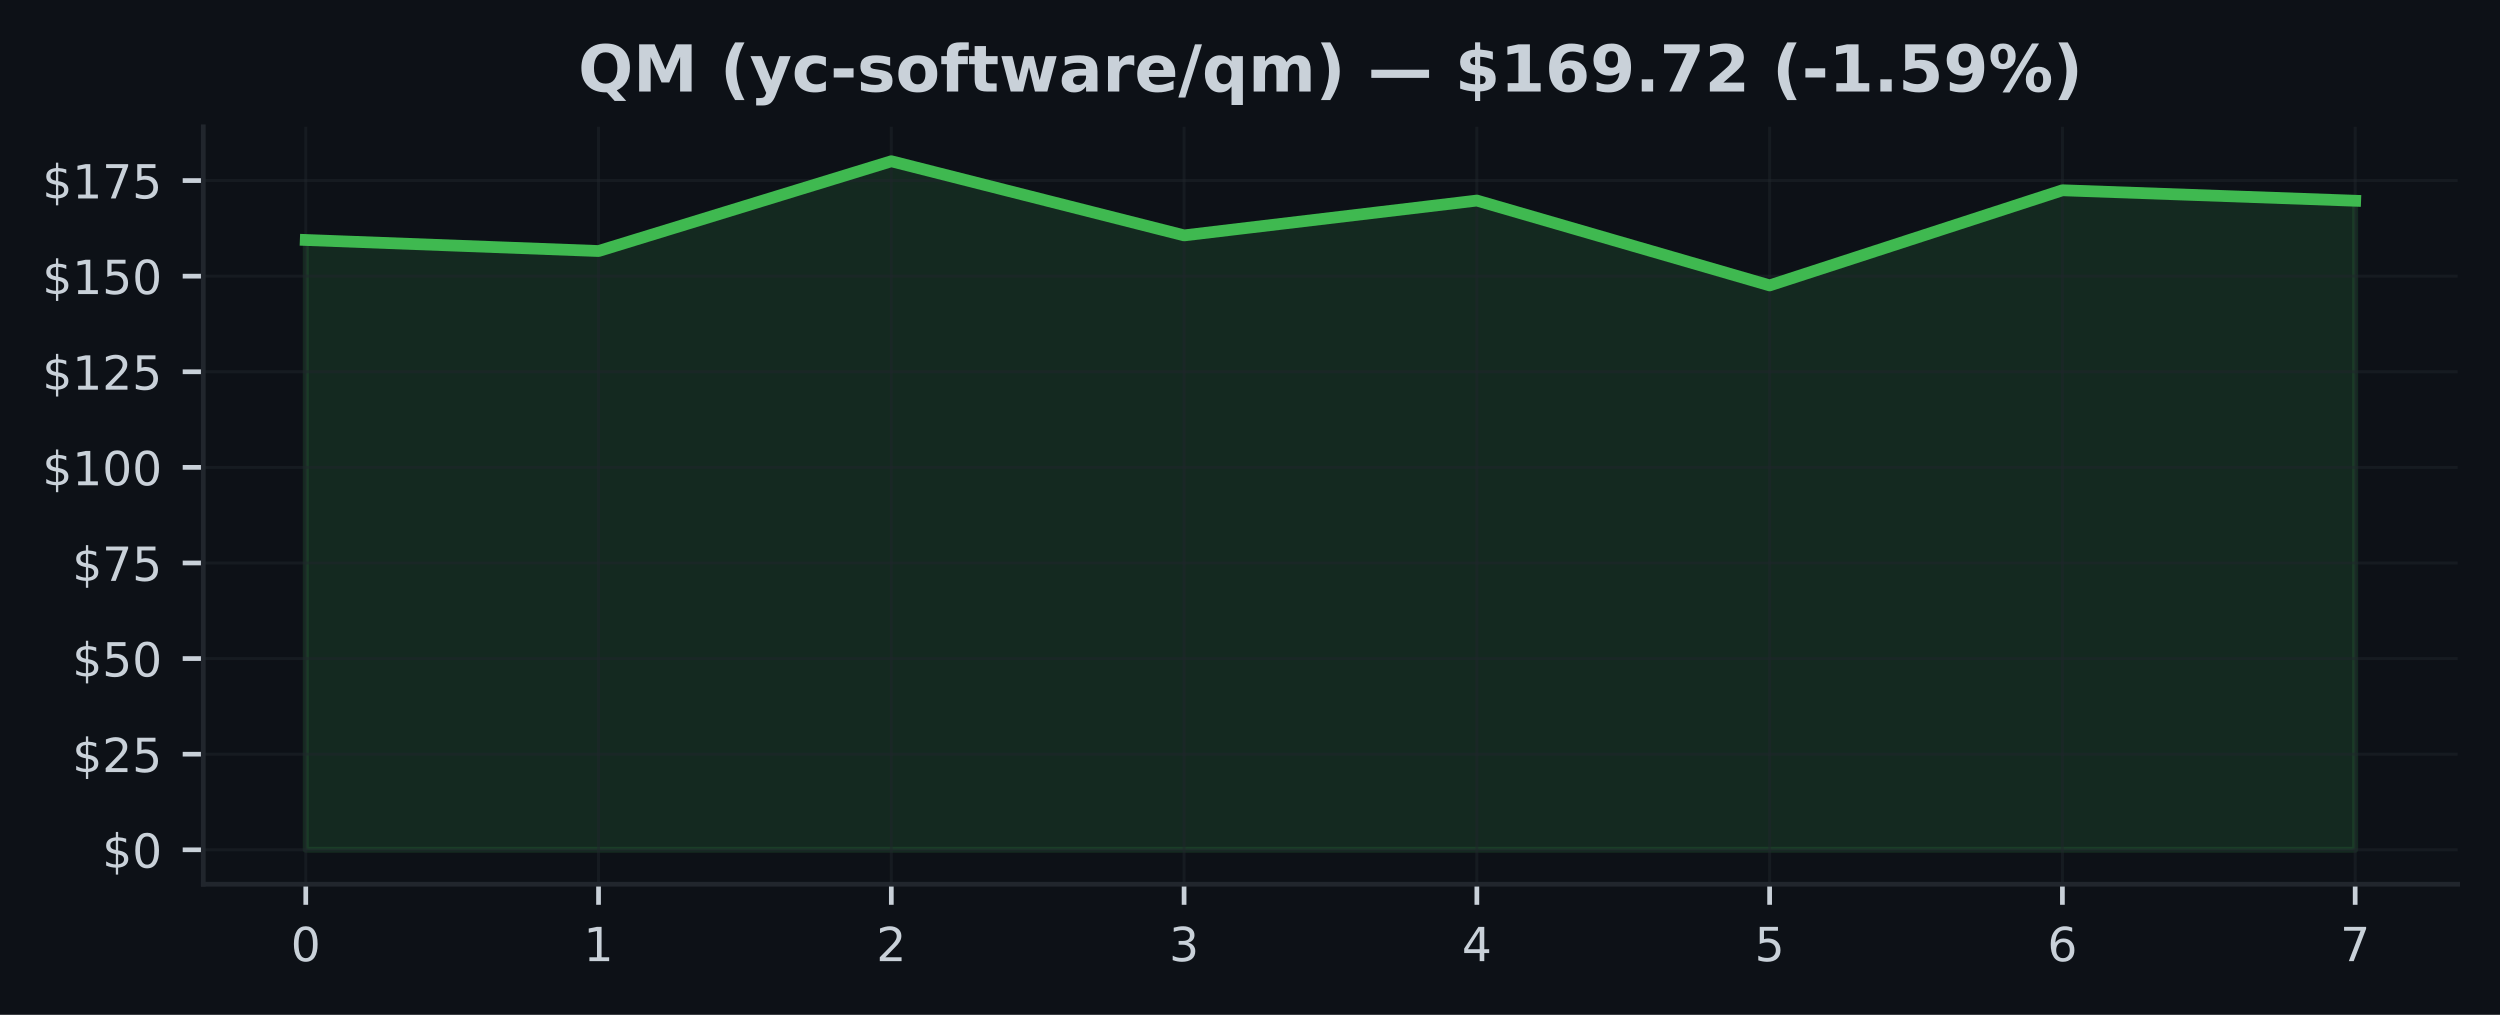
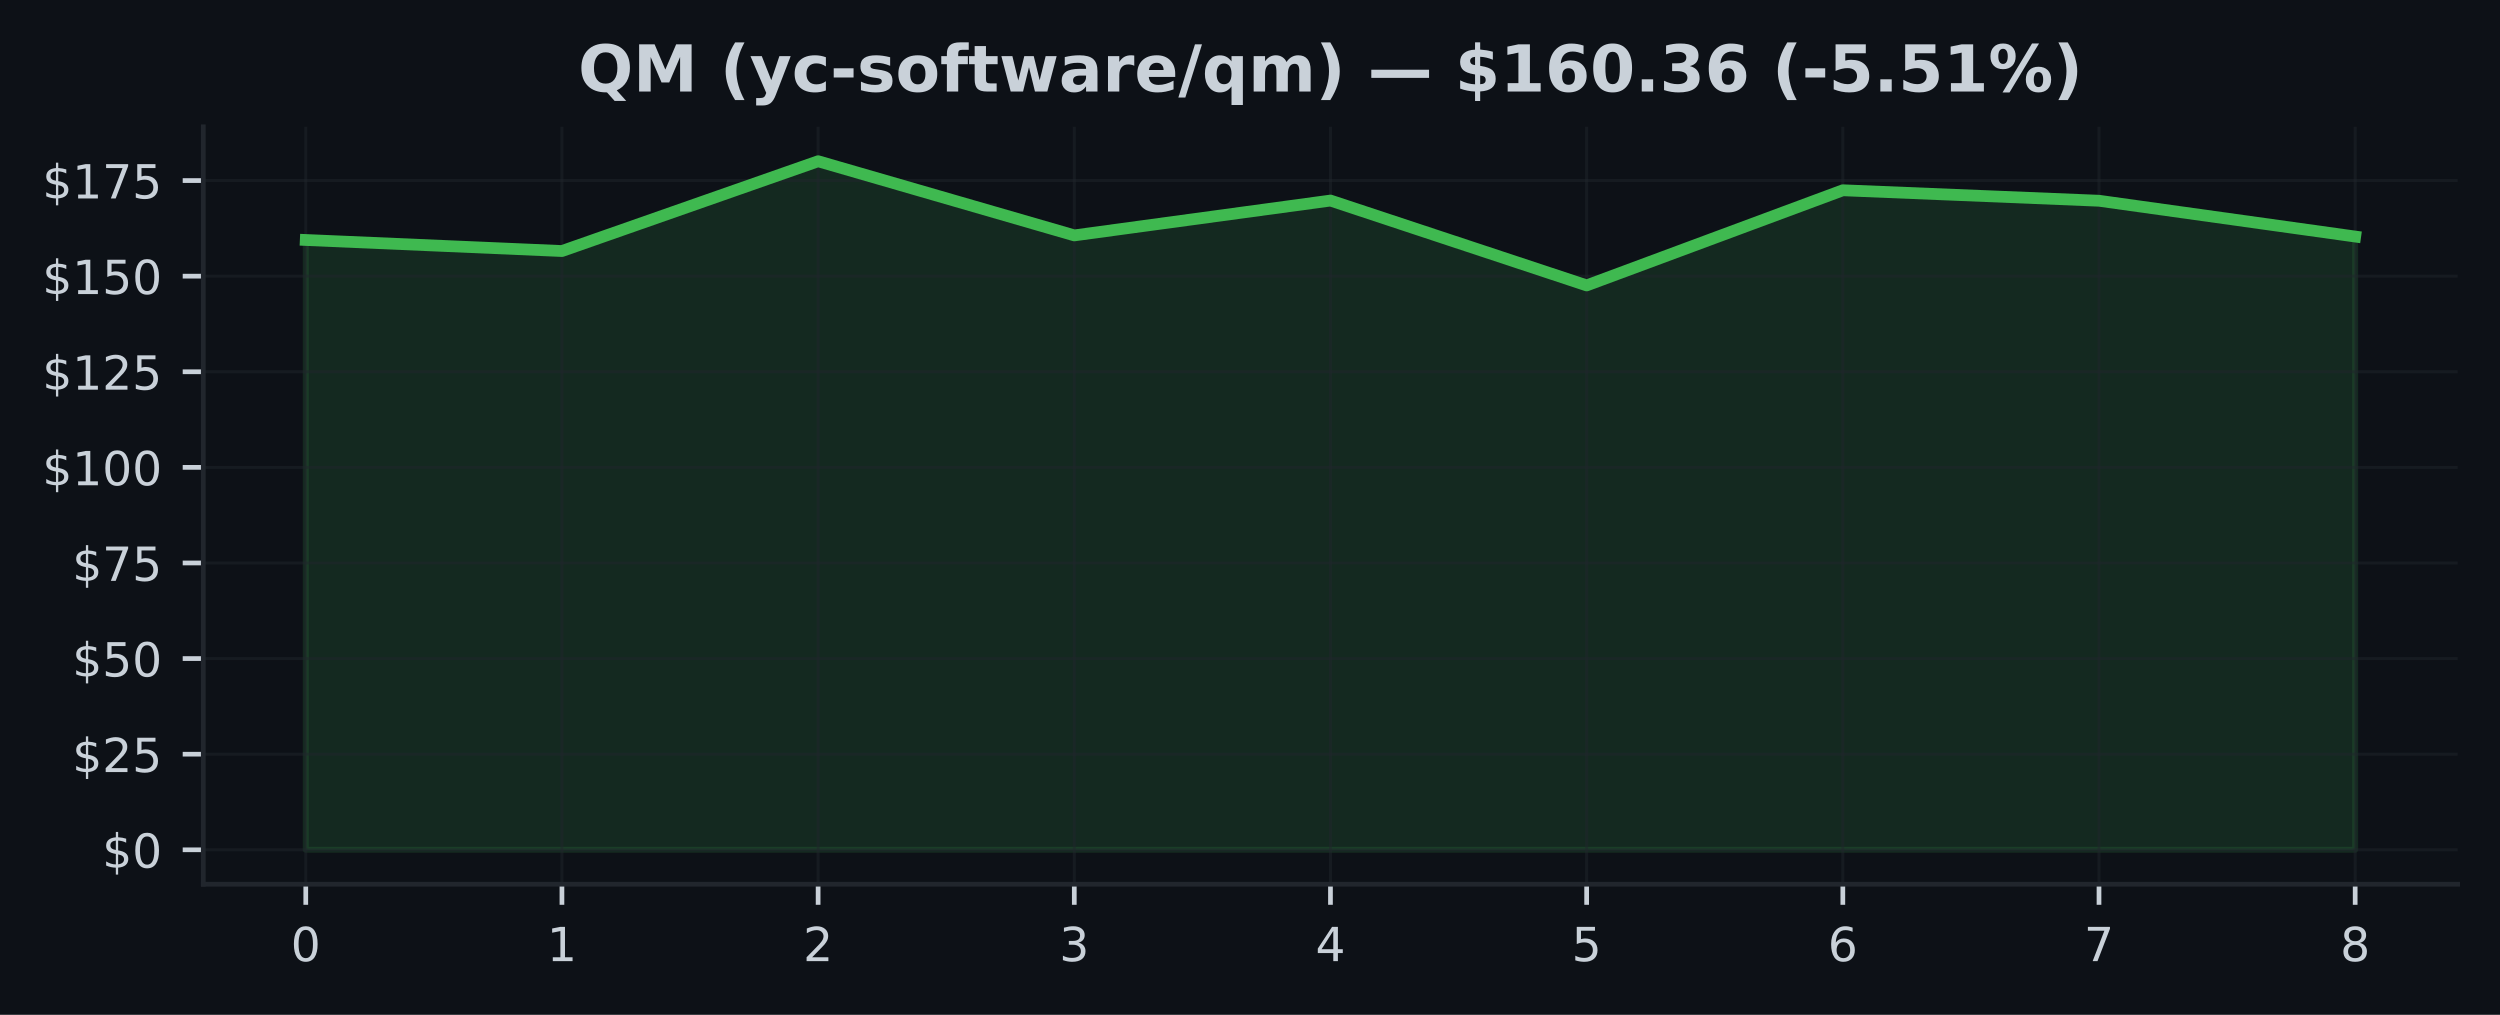
<svg xmlns="http://www.w3.org/2000/svg" xmlns:xlink="http://www.w3.org/1999/xlink" width="425pt" height="172.518pt" viewBox="0 0 425 172.518" version="1.1">
  <defs>
    <style type="text/css">*{stroke-linejoin: round; stroke-linecap: butt}</style>
  </defs>
  <g id="figure_1">
    <g id="patch_1">
      <path d="M 0 172.518  L 425 172.518  L 425 0  L 0 0  z " style="fill: #0d1117" />
    </g>
    <g id="axes_1">
      <g id="patch_2">
        <path d="M 34.56 150.318  L 417.8 150.318  L 417.8 21.558  L 34.56 21.558  z " style="fill: #0d1117" />
      </g>
      <g id="FillBetweenPolyCollection_1">
        <defs>
-           <path id="mdc527fa624" d="M 51.98 -28.053  L 51.98 -131.721  L 101.751 -129.842  L 151.523 -145.107  L 201.294 -132.501  L 251.066 -138.424  L 300.837 -123.998  L 350.609 -140.173  L 400.38 -138.392  L 400.38 -28.053  L 400.38 -28.053  L 350.609 -28.053  L 300.837 -28.053  L 251.066 -28.053  L 201.294 -28.053  L 151.523 -28.053  L 101.751 -28.053  L 51.98 -28.053  z " style="stroke: #3fb950; stroke-opacity: 0.15" />
+           <path id="m4b31c2f24c" d="M 51.98 -28.053  L 51.98 -131.721  L 95.53 -129.842  L 139.08 -145.107  L 182.63 -132.501  L 226.18 -138.424  L 269.73 -123.998  L 313.28 -140.173  L 356.83 -138.392  L 400.38 -132.306  L 400.38 -28.053  L 400.38 -28.053  L 356.83 -28.053  L 313.28 -28.053  L 269.73 -28.053  L 226.18 -28.053  L 182.63 -28.053  L 139.08 -28.053  L 95.53 -28.053  L 51.98 -28.053  z " style="stroke: #3fb950; stroke-opacity: 0.15" />
        </defs>
-         <g clip-path="url(#pd149bec8fb)">
-           <use xlink:href="#mdc527fa624" x="0" y="172.518" style="fill: #3fb950; fill-opacity: 0.15; stroke: #3fb950; stroke-opacity: 0.15" />
+         <g clip-path="url(#pcb7b1fa35e)">
+           <use xlink:href="#m4b31c2f24c" x="0" y="172.518" style="fill: #3fb950; fill-opacity: 0.15; stroke: #3fb950; stroke-opacity: 0.15" />
        </g>
      </g>
      <g id="matplotlib.axis_1">
        <g id="xtick_1">
          <g id="line2d_1">
-             <path d="M 51.98 150.318  L 51.98 21.558  " clip-path="url(#pd149bec8fb)" style="fill: none; stroke: #21262d; stroke-opacity: 0.5; stroke-width: 0.5; stroke-linecap: square" />
+             <path d="M 51.98 150.318  L 51.98 21.558  " clip-path="url(#pcb7b1fa35e)" style="fill: none; stroke: #21262d; stroke-opacity: 0.5; stroke-width: 0.5; stroke-linecap: square" />
          </g>
          <g id="line2d_2">
            <defs>
-               <path id="m5126fd834c" d="M 0 0  L 0 3.5  " style="stroke: #c9d1d9; stroke-width: 0.8" />
+               <path id="m5fb59cce6f" d="M 0 0  L 0 3.5  " style="stroke: #c9d1d9; stroke-width: 0.8" />
            </defs>
            <g>
-               <use xlink:href="#m5126fd834c" x="51.98" y="150.318" style="fill: #c9d1d9; stroke: #c9d1d9; stroke-width: 0.8" />
+               <use xlink:href="#m5fb59cce6f" x="51.98" y="150.318" style="fill: #c9d1d9; stroke: #c9d1d9; stroke-width: 0.8" />
            </g>
          </g>
          <g id="text_1">
            <g style="fill: #c9d1d9" transform="translate(49.435 163.3964) scale(0.08 -0.08)">
              <defs>
                <path id="DejaVuSans-13" d="M 2034 4250  Q 1547 4250 1301 3770  Q 1056 3291 1056 2328  Q 1056 1369 1301 889  Q 1547 409 2034 409  Q 2525 409 2770 889  Q 3016 1369 3016 2328  Q 3016 3291 2770 3770  Q 2525 4250 2034 4250  z M 2034 4750  Q 2819 4750 3233 4129  Q 3647 3509 3647 2328  Q 3647 1150 3233 529  Q 2819 -91 2034 -91  Q 1250 -91 836 529  Q 422 1150 422 2328  Q 422 3509 836 4129  Q 1250 4750 2034 4750  z " transform="scale(0.015625)" />
              </defs>
              <use xlink:href="#DejaVuSans-13" />
            </g>
          </g>
        </g>
        <g id="xtick_2">
          <g id="line2d_3">
-             <path d="M 101.751 150.318  L 101.751 21.558  " clip-path="url(#pd149bec8fb)" style="fill: none; stroke: #21262d; stroke-opacity: 0.5; stroke-width: 0.5; stroke-linecap: square" />
+             <path d="M 95.53 150.318  L 95.53 21.558  " clip-path="url(#pcb7b1fa35e)" style="fill: none; stroke: #21262d; stroke-opacity: 0.5; stroke-width: 0.5; stroke-linecap: square" />
          </g>
          <g id="line2d_4">
            <g>
-               <use xlink:href="#m5126fd834c" x="101.751" y="150.318" style="fill: #c9d1d9; stroke: #c9d1d9; stroke-width: 0.8" />
+               <use xlink:href="#m5fb59cce6f" x="95.53" y="150.318" style="fill: #c9d1d9; stroke: #c9d1d9; stroke-width: 0.8" />
            </g>
          </g>
          <g id="text_2">
-             <g style="fill: #c9d1d9" transform="translate(99.20643 163.3964) scale(0.08 -0.08)">
+             <g style="fill: #c9d1d9" transform="translate(92.985 163.3964) scale(0.08 -0.08)">
              <defs>
                <path id="DejaVuSans-14" d="M 794 531  L 1825 531  L 1825 4091  L 703 3866  L 703 4441  L 1819 4666  L 2450 4666  L 2450 531  L 3481 531  L 3481 0  L 794 0  L 794 531  z " transform="scale(0.015625)" />
              </defs>
              <use xlink:href="#DejaVuSans-14" />
            </g>
          </g>
        </g>
        <g id="xtick_3">
          <g id="line2d_5">
-             <path d="M 151.523 150.318  L 151.523 21.558  " clip-path="url(#pd149bec8fb)" style="fill: none; stroke: #21262d; stroke-opacity: 0.5; stroke-width: 0.5; stroke-linecap: square" />
+             <path d="M 139.08 150.318  L 139.08 21.558  " clip-path="url(#pcb7b1fa35e)" style="fill: none; stroke: #21262d; stroke-opacity: 0.5; stroke-width: 0.5; stroke-linecap: square" />
          </g>
          <g id="line2d_6">
            <g>
-               <use xlink:href="#m5126fd834c" x="151.523" y="150.318" style="fill: #c9d1d9; stroke: #c9d1d9; stroke-width: 0.8" />
+               <use xlink:href="#m5fb59cce6f" x="139.08" y="150.318" style="fill: #c9d1d9; stroke: #c9d1d9; stroke-width: 0.8" />
            </g>
          </g>
          <g id="text_3">
-             <g style="fill: #c9d1d9" transform="translate(148.9779 163.3964) scale(0.08 -0.08)">
+             <g style="fill: #c9d1d9" transform="translate(136.535 163.3964) scale(0.08 -0.08)">
              <defs>
                <path id="DejaVuSans-15" d="M 1228 531  L 3431 531  L 3431 0  L 469 0  L 469 531  Q 828 903 1448 1529  Q 2069 2156 2228 2338  Q 2531 2678 2651 2914  Q 2772 3150 2772 3378  Q 2772 3750 2511 3984  Q 2250 4219 1831 4219  Q 1534 4219 1204 4116  Q 875 4013 500 3803  L 500 4441  Q 881 4594 1212 4672  Q 1544 4750 1819 4750  Q 2544 4750 2975 4387  Q 3406 4025 3406 3419  Q 3406 3131 3298 2873  Q 3191 2616 2906 2266  Q 2828 2175 2409 1742  Q 1991 1309 1228 531  z " transform="scale(0.015625)" />
              </defs>
              <use xlink:href="#DejaVuSans-15" />
            </g>
          </g>
        </g>
        <g id="xtick_4">
          <g id="line2d_7">
-             <path d="M 201.294 150.318  L 201.294 21.558  " clip-path="url(#pd149bec8fb)" style="fill: none; stroke: #21262d; stroke-opacity: 0.5; stroke-width: 0.5; stroke-linecap: square" />
+             <path d="M 182.63 150.318  L 182.63 21.558  " clip-path="url(#pcb7b1fa35e)" style="fill: none; stroke: #21262d; stroke-opacity: 0.5; stroke-width: 0.5; stroke-linecap: square" />
          </g>
          <g id="line2d_8">
            <g>
-               <use xlink:href="#m5126fd834c" x="201.294" y="150.318" style="fill: #c9d1d9; stroke: #c9d1d9; stroke-width: 0.8" />
+               <use xlink:href="#m5fb59cce6f" x="182.63" y="150.318" style="fill: #c9d1d9; stroke: #c9d1d9; stroke-width: 0.8" />
            </g>
          </g>
          <g id="text_4">
-             <g style="fill: #c9d1d9" transform="translate(198.7493 163.3964) scale(0.08 -0.08)">
+             <g style="fill: #c9d1d9" transform="translate(180.085 163.3964) scale(0.08 -0.08)">
              <defs>
                <path id="DejaVuSans-16" d="M 2597 2516  Q 3050 2419 3304 2112  Q 3559 1806 3559 1356  Q 3559 666 3084 287  Q 2609 -91 1734 -91  Q 1441 -91 1130 -33  Q 819 25 488 141  L 488 750  Q 750 597 1062 519  Q 1375 441 1716 441  Q 2309 441 2620 675  Q 2931 909 2931 1356  Q 2931 1769 2642 2001  Q 2353 2234 1838 2234  L 1294 2234  L 1294 2753  L 1863 2753  Q 2328 2753 2575 2939  Q 2822 3125 2822 3475  Q 2822 3834 2567 4026  Q 2313 4219 1838 4219  Q 1578 4219 1281 4162  Q 984 4106 628 3988  L 628 4550  Q 988 4650 1302 4700  Q 1616 4750 1894 4750  Q 2613 4750 3031 4423  Q 3450 4097 3450 3541  Q 3450 3153 3228 2886  Q 3006 2619 2597 2516  z " transform="scale(0.015625)" />
              </defs>
              <use xlink:href="#DejaVuSans-16" />
            </g>
          </g>
        </g>
        <g id="xtick_5">
          <g id="line2d_9">
-             <path d="M 251.066 150.318  L 251.066 21.558  " clip-path="url(#pd149bec8fb)" style="fill: none; stroke: #21262d; stroke-opacity: 0.5; stroke-width: 0.5; stroke-linecap: square" />
+             <path d="M 226.18 150.318  L 226.18 21.558  " clip-path="url(#pcb7b1fa35e)" style="fill: none; stroke: #21262d; stroke-opacity: 0.5; stroke-width: 0.5; stroke-linecap: square" />
          </g>
          <g id="line2d_10">
            <g>
-               <use xlink:href="#m5126fd834c" x="251.066" y="150.318" style="fill: #c9d1d9; stroke: #c9d1d9; stroke-width: 0.8" />
+               <use xlink:href="#m5fb59cce6f" x="226.18" y="150.318" style="fill: #c9d1d9; stroke: #c9d1d9; stroke-width: 0.8" />
            </g>
          </g>
          <g id="text_5">
-             <g style="fill: #c9d1d9" transform="translate(248.5207 163.3964) scale(0.08 -0.08)">
+             <g style="fill: #c9d1d9" transform="translate(223.635 163.3964) scale(0.08 -0.08)">
              <defs>
                <path id="DejaVuSans-17" d="M 2419 4116  L 825 1625  L 2419 1625  L 2419 4116  z M 2253 4666  L 3047 4666  L 3047 1625  L 3713 1625  L 3713 1100  L 3047 1100  L 3047 0  L 2419 0  L 2419 1100  L 313 1100  L 313 1709  L 2253 4666  z " transform="scale(0.015625)" />
              </defs>
              <use xlink:href="#DejaVuSans-17" />
            </g>
          </g>
        </g>
        <g id="xtick_6">
          <g id="line2d_11">
-             <path d="M 300.837 150.318  L 300.837 21.558  " clip-path="url(#pd149bec8fb)" style="fill: none; stroke: #21262d; stroke-opacity: 0.5; stroke-width: 0.5; stroke-linecap: square" />
+             <path d="M 269.73 150.318  L 269.73 21.558  " clip-path="url(#pcb7b1fa35e)" style="fill: none; stroke: #21262d; stroke-opacity: 0.5; stroke-width: 0.5; stroke-linecap: square" />
          </g>
          <g id="line2d_12">
            <g>
-               <use xlink:href="#m5126fd834c" x="300.837" y="150.318" style="fill: #c9d1d9; stroke: #c9d1d9; stroke-width: 0.8" />
+               <use xlink:href="#m5fb59cce6f" x="269.73" y="150.318" style="fill: #c9d1d9; stroke: #c9d1d9; stroke-width: 0.8" />
            </g>
          </g>
          <g id="text_6">
-             <g style="fill: #c9d1d9" transform="translate(298.2921 163.3964) scale(0.08 -0.08)">
+             <g style="fill: #c9d1d9" transform="translate(267.185 163.3964) scale(0.08 -0.08)">
              <defs>
                <path id="DejaVuSans-18" d="M 691 4666  L 3169 4666  L 3169 4134  L 1269 4134  L 1269 2991  Q 1406 3038 1543 3061  Q 1681 3084 1819 3084  Q 2600 3084 3056 2656  Q 3513 2228 3513 1497  Q 3513 744 3044 326  Q 2575 -91 1722 -91  Q 1428 -91 1123 -41  Q 819 9 494 109  L 494 744  Q 775 591 1075 516  Q 1375 441 1709 441  Q 2250 441 2565 725  Q 2881 1009 2881 1497  Q 2881 1984 2565 2268  Q 2250 2553 1709 2553  Q 1456 2553 1204 2497  Q 953 2441 691 2322  L 691 4666  z " transform="scale(0.015625)" />
              </defs>
              <use xlink:href="#DejaVuSans-18" />
            </g>
          </g>
        </g>
        <g id="xtick_7">
          <g id="line2d_13">
-             <path d="M 350.609 150.318  L 350.609 21.558  " clip-path="url(#pd149bec8fb)" style="fill: none; stroke: #21262d; stroke-opacity: 0.5; stroke-width: 0.5; stroke-linecap: square" />
+             <path d="M 313.28 150.318  L 313.28 21.558  " clip-path="url(#pcb7b1fa35e)" style="fill: none; stroke: #21262d; stroke-opacity: 0.5; stroke-width: 0.5; stroke-linecap: square" />
          </g>
          <g id="line2d_14">
            <g>
-               <use xlink:href="#m5126fd834c" x="350.609" y="150.318" style="fill: #c9d1d9; stroke: #c9d1d9; stroke-width: 0.8" />
+               <use xlink:href="#m5fb59cce6f" x="313.28" y="150.318" style="fill: #c9d1d9; stroke: #c9d1d9; stroke-width: 0.8" />
            </g>
          </g>
          <g id="text_7">
-             <g style="fill: #c9d1d9" transform="translate(348.0636 163.3964) scale(0.08 -0.08)">
+             <g style="fill: #c9d1d9" transform="translate(310.735 163.3964) scale(0.08 -0.08)">
              <defs>
                <path id="DejaVuSans-19" d="M 2113 2584  Q 1688 2584 1439 2293  Q 1191 2003 1191 1497  Q 1191 994 1439 701  Q 1688 409 2113 409  Q 2538 409 2786 701  Q 3034 994 3034 1497  Q 3034 2003 2786 2293  Q 2538 2584 2113 2584  z M 3366 4563  L 3366 3988  Q 3128 4100 2886 4159  Q 2644 4219 2406 4219  Q 1781 4219 1451 3797  Q 1122 3375 1075 2522  Q 1259 2794 1537 2939  Q 1816 3084 2150 3084  Q 2853 3084 3261 2657  Q 3669 2231 3669 1497  Q 3669 778 3244 343  Q 2819 -91 2113 -91  Q 1303 -91 875 529  Q 447 1150 447 2328  Q 447 3434 972 4092  Q 1497 4750 2381 4750  Q 2619 4750 2861 4703  Q 3103 4656 3366 4563  z " transform="scale(0.015625)" />
              </defs>
              <use xlink:href="#DejaVuSans-19" />
            </g>
          </g>
        </g>
        <g id="xtick_8">
          <g id="line2d_15">
-             <path d="M 400.38 150.318  L 400.38 21.558  " clip-path="url(#pd149bec8fb)" style="fill: none; stroke: #21262d; stroke-opacity: 0.5; stroke-width: 0.5; stroke-linecap: square" />
+             <path d="M 356.83 150.318  L 356.83 21.558  " clip-path="url(#pcb7b1fa35e)" style="fill: none; stroke: #21262d; stroke-opacity: 0.5; stroke-width: 0.5; stroke-linecap: square" />
          </g>
          <g id="line2d_16">
            <g>
-               <use xlink:href="#m5126fd834c" x="400.38" y="150.318" style="fill: #c9d1d9; stroke: #c9d1d9; stroke-width: 0.8" />
+               <use xlink:href="#m5fb59cce6f" x="356.83" y="150.318" style="fill: #c9d1d9; stroke: #c9d1d9; stroke-width: 0.8" />
            </g>
          </g>
          <g id="text_8">
+             <g style="fill: #c9d1d9" transform="translate(354.285 163.3964) scale(0.08 -0.08)">
+               <defs>
+                 <path id="DejaVuSans-1a" d="M 525 4666  L 3525 4666  L 3525 4397  L 1831 0  L 1172 0  L 2766 4134  L 525 4134  L 525 4666  z " transform="scale(0.015625)" />
+               </defs>
+               <use xlink:href="#DejaVuSans-1a" />
+             </g>
+           </g>
+         </g>
+         <g id="xtick_9">
+           <g id="line2d_17">
+             <path d="M 400.38 150.318  L 400.38 21.558  " clip-path="url(#pcb7b1fa35e)" style="fill: none; stroke: #21262d; stroke-opacity: 0.5; stroke-width: 0.5; stroke-linecap: square" />
+           </g>
+           <g id="line2d_18">
+             <g>
+               <use xlink:href="#m5fb59cce6f" x="400.38" y="150.318" style="fill: #c9d1d9; stroke: #c9d1d9; stroke-width: 0.8" />
+             </g>
+           </g>
+           <g id="text_9">
            <g style="fill: #c9d1d9" transform="translate(397.835 163.3964) scale(0.08 -0.08)">
              <defs>
-                 <path id="DejaVuSans-1a" d="M 525 4666  L 3525 4666  L 3525 4397  L 1831 0  L 1172 0  L 2766 4134  L 525 4134  L 525 4666  z " transform="scale(0.015625)" />
-               </defs>
-               <use xlink:href="#DejaVuSans-1a" />
+                 <path id="DejaVuSans-1b" d="M 2034 2216  Q 1584 2216 1326 1975  Q 1069 1734 1069 1313  Q 1069 891 1326 650  Q 1584 409 2034 409  Q 2484 409 2743 651  Q 3003 894 3003 1313  Q 3003 1734 2745 1975  Q 2488 2216 2034 2216  z M 1403 2484  Q 997 2584 770 2862  Q 544 3141 544 3541  Q 544 4100 942 4425  Q 1341 4750 2034 4750  Q 2731 4750 3128 4425  Q 3525 4100 3525 3541  Q 3525 3141 3298 2862  Q 3072 2584 2669 2484  Q 3125 2378 3379 2068  Q 3634 1759 3634 1313  Q 3634 634 3220 271  Q 2806 -91 2034 -91  Q 1263 -91 848 271  Q 434 634 434 1313  Q 434 1759 690 2068  Q 947 2378 1403 2484  z M 1172 3481  Q 1172 3119 1398 2916  Q 1625 2713 2034 2713  Q 2441 2713 2670 2916  Q 2900 3119 2900 3481  Q 2900 3844 2670 4047  Q 2441 4250 2034 4250  Q 1625 4250 1398 4047  Q 1172 3844 1172 3481  z " transform="scale(0.015625)" />
+               </defs>
+               <use xlink:href="#DejaVuSans-1b" />
            </g>
          </g>
        </g>
      </g>
      <g id="matplotlib.axis_2">
        <g id="ytick_1">
-           <g id="line2d_17">
-             <path d="M 34.56 144.466  L 417.8 144.466  " clip-path="url(#pd149bec8fb)" style="fill: none; stroke: #21262d; stroke-opacity: 0.5; stroke-width: 0.5; stroke-linecap: square" />
-           </g>
-           <g id="line2d_18">
+           <g id="line2d_19">
+             <path d="M 34.56 144.466  L 417.8 144.466  " clip-path="url(#pcb7b1fa35e)" style="fill: none; stroke: #21262d; stroke-opacity: 0.5; stroke-width: 0.5; stroke-linecap: square" />
+           </g>
+           <g id="line2d_20">
            <defs>
-               <path id="mdc83e83f67" d="M 0 0  L -3.5 0  " style="stroke: #c9d1d9; stroke-width: 0.8" />
+               <path id="m2dd66284b4" d="M 0 0  L -3.5 0  " style="stroke: #c9d1d9; stroke-width: 0.8" />
            </defs>
            <g>
-               <use xlink:href="#mdc83e83f67" x="34.56" y="144.466" style="fill: #c9d1d9; stroke: #c9d1d9; stroke-width: 0.8" />
-             </g>
-           </g>
-           <g id="text_9">
+               <use xlink:href="#m2dd66284b4" x="34.56" y="144.466" style="fill: #c9d1d9; stroke: #c9d1d9; stroke-width: 0.8" />
+             </g>
+           </g>
+           <g id="text_10">
            <g style="fill: #c9d1d9" transform="translate(17.38 147.5049) scale(0.08 -0.08)">
              <defs>
                <path id="DejaVuSans-7" d="M 2163 -941  L 1850 -941  L 1847 0  Q 1519 6 1191 76  Q 863 147 531 288  L 531 850  Q 850 650 1176 548  Q 1503 447 1850 444  L 1850 1869  Q 1159 1981 845 2250  Q 531 2519 531 2988  Q 531 3497 872 3790  Q 1213 4084 1850 4128  L 1850 4863  L 2163 4863  L 2163 4138  Q 2453 4125 2725 4076  Q 2997 4028 3256 3944  L 3256 3397  Q 2997 3528 2723 3600  Q 2450 3672 2163 3684  L 2163 2350  Q 2872 2241 3206 1959  Q 3541 1678 3541 1191  Q 3541 663 3186 358  Q 2831 53 2163 6  L 2163 -941  z M 1850 2406  L 1850 3688  Q 1488 3647 1297 3481  Q 1106 3316 1106 3041  Q 1106 2772 1282 2622  Q 1459 2472 1850 2406  z M 2163 1806  L 2163 453  Q 2559 506 2761 678  Q 2963 850 2963 1131  Q 2963 1406 2770 1568  Q 2578 1731 2163 1806  z " transform="scale(0.015625)" />
              </defs>
              <use xlink:href="#DejaVuSans-7" />
              <use xlink:href="#DejaVuSans-13" transform="translate(63.625 0)" />
            </g>
          </g>
        </g>
        <g id="ytick_2">
-           <g id="line2d_19">
-             <path d="M 34.56 128.212  L 417.8 128.212  " clip-path="url(#pd149bec8fb)" style="fill: none; stroke: #21262d; stroke-opacity: 0.5; stroke-width: 0.5; stroke-linecap: square" />
-           </g>
-           <g id="line2d_20">
-             <g>
-               <use xlink:href="#mdc83e83f67" x="34.56" y="128.212" style="fill: #c9d1d9; stroke: #c9d1d9; stroke-width: 0.8" />
-             </g>
-           </g>
-           <g id="text_10">
+           <g id="line2d_21">
+             <path d="M 34.56 128.212  L 417.8 128.212  " clip-path="url(#pcb7b1fa35e)" style="fill: none; stroke: #21262d; stroke-opacity: 0.5; stroke-width: 0.5; stroke-linecap: square" />
+           </g>
+           <g id="line2d_22">
+             <g>
+               <use xlink:href="#m2dd66284b4" x="34.56" y="128.212" style="fill: #c9d1d9; stroke: #c9d1d9; stroke-width: 0.8" />
+             </g>
+           </g>
+           <g id="text_11">
            <g style="fill: #c9d1d9" transform="translate(12.29 131.2519) scale(0.08 -0.08)">
              <use xlink:href="#DejaVuSans-7" />
              <use xlink:href="#DejaVuSans-15" transform="translate(63.625 0)" />
              <use xlink:href="#DejaVuSans-18" transform="translate(127.25 0)" />
            </g>
          </g>
        </g>
        <g id="ytick_3">
-           <g id="line2d_21">
-             <path d="M 34.56 111.959  L 417.8 111.959  " clip-path="url(#pd149bec8fb)" style="fill: none; stroke: #21262d; stroke-opacity: 0.5; stroke-width: 0.5; stroke-linecap: square" />
-           </g>
-           <g id="line2d_22">
-             <g>
-               <use xlink:href="#mdc83e83f67" x="34.56" y="111.959" style="fill: #c9d1d9; stroke: #c9d1d9; stroke-width: 0.8" />
-             </g>
-           </g>
-           <g id="text_11">
+           <g id="line2d_23">
+             <path d="M 34.56 111.959  L 417.8 111.959  " clip-path="url(#pcb7b1fa35e)" style="fill: none; stroke: #21262d; stroke-opacity: 0.5; stroke-width: 0.5; stroke-linecap: square" />
+           </g>
+           <g id="line2d_24">
+             <g>
+               <use xlink:href="#m2dd66284b4" x="34.56" y="111.959" style="fill: #c9d1d9; stroke: #c9d1d9; stroke-width: 0.8" />
+             </g>
+           </g>
+           <g id="text_12">
            <g style="fill: #c9d1d9" transform="translate(12.29 114.9988) scale(0.08 -0.08)">
              <use xlink:href="#DejaVuSans-7" />
              <use xlink:href="#DejaVuSans-18" transform="translate(63.625 0)" />
              <use xlink:href="#DejaVuSans-13" transform="translate(127.25 0)" />
            </g>
          </g>
        </g>
        <g id="ytick_4">
-           <g id="line2d_23">
-             <path d="M 34.56 95.706  L 417.8 95.706  " clip-path="url(#pd149bec8fb)" style="fill: none; stroke: #21262d; stroke-opacity: 0.5; stroke-width: 0.5; stroke-linecap: square" />
-           </g>
-           <g id="line2d_24">
-             <g>
-               <use xlink:href="#mdc83e83f67" x="34.56" y="95.706" style="fill: #c9d1d9; stroke: #c9d1d9; stroke-width: 0.8" />
-             </g>
-           </g>
-           <g id="text_12">
+           <g id="line2d_25">
+             <path d="M 34.56 95.706  L 417.8 95.706  " clip-path="url(#pcb7b1fa35e)" style="fill: none; stroke: #21262d; stroke-opacity: 0.5; stroke-width: 0.5; stroke-linecap: square" />
+           </g>
+           <g id="line2d_26">
+             <g>
+               <use xlink:href="#m2dd66284b4" x="34.56" y="95.706" style="fill: #c9d1d9; stroke: #c9d1d9; stroke-width: 0.8" />
+             </g>
+           </g>
+           <g id="text_13">
            <g style="fill: #c9d1d9" transform="translate(12.29 98.74575) scale(0.08 -0.08)">
              <use xlink:href="#DejaVuSans-7" />
              <use xlink:href="#DejaVuSans-1a" transform="translate(63.625 0)" />
              <use xlink:href="#DejaVuSans-18" transform="translate(127.25 0)" />
            </g>
          </g>
        </g>
        <g id="ytick_5">
-           <g id="line2d_25">
-             <path d="M 34.56 79.453  L 417.8 79.453  " clip-path="url(#pd149bec8fb)" style="fill: none; stroke: #21262d; stroke-opacity: 0.5; stroke-width: 0.5; stroke-linecap: square" />
-           </g>
-           <g id="line2d_26">
-             <g>
-               <use xlink:href="#mdc83e83f67" x="34.56" y="79.453" style="fill: #c9d1d9; stroke: #c9d1d9; stroke-width: 0.8" />
-             </g>
-           </g>
-           <g id="text_13">
+           <g id="line2d_27">
+             <path d="M 34.56 79.453  L 417.8 79.453  " clip-path="url(#pcb7b1fa35e)" style="fill: none; stroke: #21262d; stroke-opacity: 0.5; stroke-width: 0.5; stroke-linecap: square" />
+           </g>
+           <g id="line2d_28">
+             <g>
+               <use xlink:href="#m2dd66284b4" x="34.56" y="79.453" style="fill: #c9d1d9; stroke: #c9d1d9; stroke-width: 0.8" />
+             </g>
+           </g>
+           <g id="text_14">
            <g style="fill: #c9d1d9" transform="translate(7.2 82.49268) scale(0.08 -0.08)">
              <use xlink:href="#DejaVuSans-7" />
              <use xlink:href="#DejaVuSans-14" transform="translate(63.625 0)" />
              <use xlink:href="#DejaVuSans-13" transform="translate(127.25 0)" />
              <use xlink:href="#DejaVuSans-13" transform="translate(190.875 0)" />
            </g>
          </g>
        </g>
        <g id="ytick_6">
-           <g id="line2d_27">
-             <path d="M 34.56 63.2  L 417.8 63.2  " clip-path="url(#pd149bec8fb)" style="fill: none; stroke: #21262d; stroke-opacity: 0.5; stroke-width: 0.5; stroke-linecap: square" />
-           </g>
-           <g id="line2d_28">
-             <g>
-               <use xlink:href="#mdc83e83f67" x="34.56" y="63.2" style="fill: #c9d1d9; stroke: #c9d1d9; stroke-width: 0.8" />
-             </g>
-           </g>
-           <g id="text_14">
+           <g id="line2d_29">
+             <path d="M 34.56 63.2  L 417.8 63.2  " clip-path="url(#pcb7b1fa35e)" style="fill: none; stroke: #21262d; stroke-opacity: 0.5; stroke-width: 0.5; stroke-linecap: square" />
+           </g>
+           <g id="line2d_30">
+             <g>
+               <use xlink:href="#m2dd66284b4" x="34.56" y="63.2" style="fill: #c9d1d9; stroke: #c9d1d9; stroke-width: 0.8" />
+             </g>
+           </g>
+           <g id="text_15">
            <g style="fill: #c9d1d9" transform="translate(7.2 66.23962) scale(0.08 -0.08)">
              <use xlink:href="#DejaVuSans-7" />
              <use xlink:href="#DejaVuSans-14" transform="translate(63.625 0)" />
              <use xlink:href="#DejaVuSans-15" transform="translate(127.25 0)" />
              <use xlink:href="#DejaVuSans-18" transform="translate(190.875 0)" />
            </g>
          </g>
        </g>
        <g id="ytick_7">
-           <g id="line2d_29">
-             <path d="M 34.56 46.947  L 417.8 46.947  " clip-path="url(#pd149bec8fb)" style="fill: none; stroke: #21262d; stroke-opacity: 0.5; stroke-width: 0.5; stroke-linecap: square" />
-           </g>
-           <g id="line2d_30">
-             <g>
-               <use xlink:href="#mdc83e83f67" x="34.56" y="46.947" style="fill: #c9d1d9; stroke: #c9d1d9; stroke-width: 0.8" />
-             </g>
-           </g>
-           <g id="text_15">
+           <g id="line2d_31">
+             <path d="M 34.56 46.947  L 417.8 46.947  " clip-path="url(#pcb7b1fa35e)" style="fill: none; stroke: #21262d; stroke-opacity: 0.5; stroke-width: 0.5; stroke-linecap: square" />
+           </g>
+           <g id="line2d_32">
+             <g>
+               <use xlink:href="#m2dd66284b4" x="34.56" y="46.947" style="fill: #c9d1d9; stroke: #c9d1d9; stroke-width: 0.8" />
+             </g>
+           </g>
+           <g id="text_16">
            <g style="fill: #c9d1d9" transform="translate(7.2 49.98656) scale(0.08 -0.08)">
              <use xlink:href="#DejaVuSans-7" />
              <use xlink:href="#DejaVuSans-14" transform="translate(63.625 0)" />
              <use xlink:href="#DejaVuSans-18" transform="translate(127.25 0)" />
              <use xlink:href="#DejaVuSans-13" transform="translate(190.875 0)" />
            </g>
          </g>
        </g>
        <g id="ytick_8">
-           <g id="line2d_31">
-             <path d="M 34.56 30.694  L 417.8 30.694  " clip-path="url(#pd149bec8fb)" style="fill: none; stroke: #21262d; stroke-opacity: 0.5; stroke-width: 0.5; stroke-linecap: square" />
-           </g>
-           <g id="line2d_32">
-             <g>
-               <use xlink:href="#mdc83e83f67" x="34.56" y="30.694" style="fill: #c9d1d9; stroke: #c9d1d9; stroke-width: 0.8" />
-             </g>
-           </g>
-           <g id="text_16">
+           <g id="line2d_33">
+             <path d="M 34.56 30.694  L 417.8 30.694  " clip-path="url(#pcb7b1fa35e)" style="fill: none; stroke: #21262d; stroke-opacity: 0.5; stroke-width: 0.5; stroke-linecap: square" />
+           </g>
+           <g id="line2d_34">
+             <g>
+               <use xlink:href="#m2dd66284b4" x="34.56" y="30.694" style="fill: #c9d1d9; stroke: #c9d1d9; stroke-width: 0.8" />
+             </g>
+           </g>
+           <g id="text_17">
            <g style="fill: #c9d1d9" transform="translate(7.2 33.7335) scale(0.08 -0.08)">
              <use xlink:href="#DejaVuSans-7" />
              <use xlink:href="#DejaVuSans-14" transform="translate(63.625 0)" />
              <use xlink:href="#DejaVuSans-1a" transform="translate(127.25 0)" />
              <use xlink:href="#DejaVuSans-18" transform="translate(190.875 0)" />
            </g>
          </g>
        </g>
      </g>
-       <g id="line2d_33">
-         <path d="M 51.98 40.797  L 101.751 42.676  L 151.523 27.411  L 201.294 40.017  L 251.066 34.094  L 300.837 48.52  L 350.609 32.345  L 400.38 34.127  " clip-path="url(#pd149bec8fb)" style="fill: none; stroke: #3fb950; stroke-width: 2; stroke-linecap: square" />
+       <g id="line2d_35">
+         <path d="M 51.98 40.797  L 95.53 42.676  L 139.08 27.411  L 182.63 40.017  L 226.18 34.094  L 269.73 48.52  L 313.28 32.345  L 356.83 34.127  L 400.38 40.212  " clip-path="url(#pcb7b1fa35e)" style="fill: none; stroke: #3fb950; stroke-width: 2; stroke-linecap: square" />
      </g>
      <g id="patch_3">
        <path d="M 34.56 150.318  L 34.56 21.558  " style="fill: none; stroke: #21262d; stroke-width: 0.8; stroke-linejoin: miter; stroke-linecap: square" />
      </g>
      <g id="patch_4">
        <path d="M 34.56 150.318  L 417.8 150.318  " style="fill: none; stroke: #21262d; stroke-width: 0.8; stroke-linejoin: miter; stroke-linecap: square" />
      </g>
-       <g id="text_17">
+       <g id="text_18">
        <g style="fill: #c9d1d9" transform="translate(98.28953 15.55828) scale(0.11 -0.11)">
          <defs>
            <path id="DejaVuSans-Bold-34" d="M 2847 -84  L 2753 -84  Q 1600 -84 959 553  Q 319 1191 319 2328  Q 319 3463 958 4106  Q 1597 4750 2719 4750  Q 3853 4750 4486 4112  Q 5119 3475 5119 2328  Q 5119 1541 4783 972  Q 4447 403 3816 116  L 4756 -934  L 3609 -934  L 2847 -84  z M 2719 3878  Q 2169 3878 1866 3472  Q 1563 3066 1563 2328  Q 1563 1578 1859 1179  Q 2156 781 2719 781  Q 3272 781 3575 1187  Q 3878 1594 3878 2328  Q 3878 3066 3575 3472  Q 3272 3878 2719 3878  z " transform="scale(0.015625)" />
            <path id="DejaVuSans-Bold-30" d="M 588 4666  L 2119 4666  L 3181 2169  L 4250 4666  L 5778 4666  L 5778 0  L 4641 0  L 4641 3413  L 3566 897  L 2803 897  L 1728 3413  L 1728 0  L 588 0  L 588 4666  z " transform="scale(0.015625)" />
            <path id="DejaVuSans-Bold-3" transform="scale(0.015625)" />
            <path id="DejaVuSans-Bold-b" d="M 2413 -844  L 1484 -844  Q 1006 -72 778 623  Q 550 1319 550 2003  Q 550 2688 779 3389  Q 1009 4091 1484 4856  L 2413 4856  Q 2013 4116 1813 3408  Q 1613 2700 1613 2009  Q 1613 1319 1811 609  Q 2009 -100 2413 -844  z " transform="scale(0.015625)" />
            <path id="DejaVuSans-Bold-5c" d="M 78 3500  L 1197 3500  L 2138 1125  L 2938 3500  L 4056 3500  L 2584 -331  Q 2363 -916 2067 -1148  Q 1772 -1381 1288 -1381  L 641 -1381  L 641 -647  L 991 -647  Q 1275 -647 1404 -556  Q 1534 -466 1606 -231  L 1638 -134  L 78 3500  z " transform="scale(0.015625)" />
            <path id="DejaVuSans-Bold-46" d="M 3366 3391  L 3366 2478  Q 3138 2634 2908 2709  Q 2678 2784 2431 2784  Q 1963 2784 1702 2511  Q 1441 2238 1441 1747  Q 1441 1256 1702 982  Q 1963 709 2431 709  Q 2694 709 2930 787  Q 3166 866 3366 1019  L 3366 103  Q 3103 6 2833 -42  Q 2563 -91 2291 -91  Q 1344 -91 809 395  Q 275 881 275 1747  Q 275 2613 809 3098  Q 1344 3584 2291 3584  Q 2566 3584 2833 3536  Q 3100 3488 3366 3391  z " transform="scale(0.015625)" />
            <path id="DejaVuSans-Bold-10" d="M 347 2297  L 2309 2297  L 2309 1388  L 347 1388  L 347 2297  z " transform="scale(0.015625)" />
            <path id="DejaVuSans-Bold-56" d="M 3272 3391  L 3272 2541  Q 2913 2691 2578 2766  Q 2244 2841 1947 2841  Q 1628 2841 1473 2761  Q 1319 2681 1319 2516  Q 1319 2381 1436 2309  Q 1553 2238 1856 2203  L 2053 2175  Q 2913 2066 3209 1816  Q 3506 1566 3506 1031  Q 3506 472 3093 190  Q 2681 -91 1863 -91  Q 1516 -91 1145 -36  Q 775 19 384 128  L 384 978  Q 719 816 1070 734  Q 1422 653 1784 653  Q 2113 653 2278 743  Q 2444 834 2444 1013  Q 2444 1163 2330 1236  Q 2216 1309 1875 1350  L 1678 1375  Q 931 1469 631 1722  Q 331 1975 331 2491  Q 331 3047 712 3315  Q 1094 3584 1881 3584  Q 2191 3584 2531 3537  Q 2872 3491 3272 3391  z " transform="scale(0.015625)" />
            <path id="DejaVuSans-Bold-52" d="M 2203 2784  Q 1831 2784 1636 2517  Q 1441 2250 1441 1747  Q 1441 1244 1636 976  Q 1831 709 2203 709  Q 2569 709 2762 976  Q 2956 1244 2956 1747  Q 2956 2250 2762 2517  Q 2569 2784 2203 2784  z M 2203 3584  Q 3106 3584 3614 3096  Q 4122 2609 4122 1747  Q 4122 884 3614 396  Q 3106 -91 2203 -91  Q 1297 -91 786 396  Q 275 884 275 1747  Q 275 2609 786 3096  Q 1297 3584 2203 3584  z " transform="scale(0.015625)" />
            <path id="DejaVuSans-Bold-49" d="M 2841 4863  L 2841 4128  L 2222 4128  Q 1984 4128 1890 4042  Q 1797 3956 1797 3744  L 1797 3500  L 2753 3500  L 2753 2700  L 1797 2700  L 1797 0  L 678 0  L 678 2700  L 122 2700  L 122 3500  L 678 3500  L 678 3744  Q 678 4316 997 4589  Q 1316 4863 1984 4863  L 2841 4863  z " transform="scale(0.015625)" />
            <path id="DejaVuSans-Bold-57" d="M 1759 4494  L 1759 3500  L 2913 3500  L 2913 2700  L 1759 2700  L 1759 1216  Q 1759 972 1856 886  Q 1953 800 2241 800  L 2816 800  L 2816 0  L 1856 0  Q 1194 0 917 276  Q 641 553 641 1216  L 641 2700  L 84 2700  L 84 3500  L 641 3500  L 641 4494  L 1759 4494  z " transform="scale(0.015625)" />
            <path id="DejaVuSans-Bold-5a" d="M 225 3500  L 1313 3500  L 1900 1088  L 2491 3500  L 3425 3500  L 4013 1113  L 4603 3500  L 5691 3500  L 4769 0  L 3547 0  L 2956 2406  L 2369 0  L 1147 0  L 225 3500  z " transform="scale(0.015625)" />
            <path id="DejaVuSans-Bold-44" d="M 2106 1575  Q 1756 1575 1579 1456  Q 1403 1338 1403 1106  Q 1403 894 1545 773  Q 1688 653 1941 653  Q 2256 653 2472 879  Q 2688 1106 2688 1447  L 2688 1575  L 2106 1575  z M 3816 1997  L 3816 0  L 2688 0  L 2688 519  Q 2463 200 2181 54  Q 1900 -91 1497 -91  Q 953 -91 614 226  Q 275 544 275 1050  Q 275 1666 698 1953  Q 1122 2241 2028 2241  L 2688 2241  L 2688 2328  Q 2688 2594 2478 2717  Q 2269 2841 1825 2841  Q 1466 2841 1156 2769  Q 847 2697 581 2553  L 581 3406  Q 941 3494 1303 3539  Q 1666 3584 2028 3584  Q 2975 3584 3395 3211  Q 3816 2838 3816 1997  z " transform="scale(0.015625)" />
            <path id="DejaVuSans-Bold-55" d="M 3138 2547  Q 2991 2616 2845 2648  Q 2700 2681 2553 2681  Q 2122 2681 1889 2404  Q 1656 2128 1656 1613  L 1656 0  L 538 0  L 538 3500  L 1656 3500  L 1656 2925  Q 1872 3269 2151 3426  Q 2431 3584 2822 3584  Q 2878 3584 2943 3579  Q 3009 3575 3134 3559  L 3138 2547  z " transform="scale(0.015625)" />
            <path id="DejaVuSans-Bold-48" d="M 4031 1759  L 4031 1441  L 1416 1441  Q 1456 1047 1700 850  Q 1944 653 2381 653  Q 2734 653 3104 758  Q 3475 863 3866 1075  L 3866 213  Q 3469 63 3072 -14  Q 2675 -91 2278 -91  Q 1328 -91 801 392  Q 275 875 275 1747  Q 275 2603 792 3093  Q 1309 3584 2216 3584  Q 3041 3584 3536 3087  Q 4031 2591 4031 1759  z M 2881 2131  Q 2881 2450 2695 2645  Q 2509 2841 2209 2841  Q 1884 2841 1681 2658  Q 1478 2475 1428 2131  L 2881 2131  z " transform="scale(0.015625)" />
            <path id="DejaVuSans-Bold-12" d="M 1644 4666  L 2338 4666  L 691 -594  L 0 -594  L 1644 4666  z " transform="scale(0.015625)" />
            <path id="DejaVuSans-Bold-54" d="M 2181 2772  Q 1825 2772 1636 2509  Q 1447 2247 1447 1747  Q 1447 1247 1636 984  Q 1825 722 2181 722  Q 2541 722 2730 984  Q 2919 1247 2919 1747  Q 2919 2247 2730 2509  Q 2541 2772 2181 2772  z M 2919 506  Q 2688 197 2409 53  Q 2131 -91 1766 -91  Q 1119 -91 703 423  Q 288 938 288 1747  Q 288 2556 703 3067  Q 1119 3578 1766 3578  Q 2131 3578 2409 3434  Q 2688 3291 2919 2981  L 2919 3500  L 4044 3500  L 4044 -1331  L 2919 -1331  L 2919 506  z " transform="scale(0.015625)" />
            <path id="DejaVuSans-Bold-50" d="M 3781 2919  Q 3994 3244 4286 3414  Q 4578 3584 4928 3584  Q 5531 3584 5847 3212  Q 6163 2841 6163 2131  L 6163 0  L 5038 0  L 5038 1825  Q 5041 1866 5042 1909  Q 5044 1953 5044 2034  Q 5044 2406 4934 2573  Q 4825 2741 4581 2741  Q 4263 2741 4089 2478  Q 3916 2216 3909 1719  L 3909 0  L 2784 0  L 2784 1825  Q 2784 2406 2684 2573  Q 2584 2741 2328 2741  Q 2006 2741 1831 2477  Q 1656 2213 1656 1722  L 1656 0  L 531 0  L 531 3500  L 1656 3500  L 1656 2988  Q 1863 3284 2130 3434  Q 2397 3584 2719 3584  Q 3081 3584 3359 3409  Q 3638 3234 3781 2919  z " transform="scale(0.015625)" />
            <path id="DejaVuSans-Bold-c" d="M 513 -844  Q 913 -100 1113 609  Q 1313 1319 1313 2009  Q 1313 2700 1113 3408  Q 913 4116 513 4856  L 1441 4856  Q 1916 4091 2145 3389  Q 2375 2688 2375 2003  Q 2375 1319 2147 623  Q 1919 -72 1441 -844  L 513 -844  z " transform="scale(0.015625)" />
            <path id="DejaVuSans-Bold-af6" d="M 344 2156  L 6056 2156  L 6056 1350  L 344 1350  L 344 2156  z " transform="scale(0.015625)" />
            <path id="DejaVuSans-Bold-7" d="M 2484 -941  L 1978 -941  L 1975 0  Q 1584 16 1218 87  Q 853 159 506 288  L 506 1106  Q 866 922 1233 823  Q 1600 725 1978 713  L 1978 1684  L 1875 1703  Q 1128 1834 814 2115  Q 500 2397 500 2925  Q 500 3484 883 3798  Q 1266 4113 1975 4141  L 1978 4863  L 2484 4863  L 2484 4153  Q 2797 4128 3109 4075  Q 3422 4022 3738 3938  L 3738 3144  Q 3425 3275 3112 3348  Q 2800 3422 2484 3438  L 2484 2541  L 2584 2522  Q 3378 2397 3698 2105  Q 4019 1813 4019 1241  Q 4019 666 3637 358  Q 3256 50 2484 6  L 2484 -941  z M 1978 2613  L 1978 3428  Q 1756 3416 1623 3308  Q 1491 3200 1491 3034  Q 1491 2850 1612 2745  Q 1734 2641 1978 2613  z M 2484 1594  L 2484 725  Q 2756 728 2892 831  Q 3028 934 3028 1141  Q 3028 1353 2903 1458  Q 2778 1563 2484 1594  z " transform="scale(0.015625)" />
            <path id="DejaVuSans-Bold-14" d="M 750 831  L 1813 831  L 1813 3847  L 722 3622  L 722 4441  L 1806 4666  L 2950 4666  L 2950 831  L 4013 831  L 4013 0  L 750 0  L 750 831  z " transform="scale(0.015625)" />
            <path id="DejaVuSans-Bold-19" d="M 2316 2303  Q 2000 2303 1842 2098  Q 1684 1894 1684 1484  Q 1684 1075 1842 870  Q 2000 666 2316 666  Q 2634 666 2792 870  Q 2950 1075 2950 1484  Q 2950 1894 2792 2098  Q 2634 2303 2316 2303  z M 3803 4544  L 3803 3681  Q 3506 3822 3243 3889  Q 2981 3956 2731 3956  Q 2194 3956 1894 3657  Q 1594 3359 1544 2772  Q 1750 2925 1990 3001  Q 2231 3078 2516 3078  Q 3231 3078 3670 2659  Q 4109 2241 4109 1563  Q 4109 813 3618 361  Q 3128 -91 2303 -91  Q 1394 -91 895 523  Q 397 1138 397 2266  Q 397 3422 980 4083  Q 1563 4744 2578 4744  Q 2900 4744 3203 4694  Q 3506 4644 3803 4544  z " transform="scale(0.015625)" />
-             <path id="DejaVuSans-Bold-1c" d="M 641 103  L 641 966  Q 928 831 1190 764  Q 1453 697 1709 697  Q 2247 697 2547 995  Q 2847 1294 2900 1881  Q 2688 1725 2447 1647  Q 2206 1569 1925 1569  Q 1209 1569 770 1986  Q 331 2403 331 3084  Q 331 3838 820 4291  Q 1309 4744 2131 4744  Q 3044 4744 3544 4128  Q 4044 3513 4044 2388  Q 4044 1231 3459 570  Q 2875 -91 1856 -91  Q 1528 -91 1228 -42  Q 928 6 641 103  z M 2125 2350  Q 2441 2350 2600 2554  Q 2759 2759 2759 3169  Q 2759 3575 2600 3781  Q 2441 3988 2125 3988  Q 1809 3988 1650 3781  Q 1491 3575 1491 3169  Q 1491 2759 1650 2554  Q 1809 2350 2125 2350  z " transform="scale(0.015625)" />
+             <path id="DejaVuSans-Bold-13" d="M 2944 2338  Q 2944 3213 2780 3570  Q 2616 3928 2228 3928  Q 1841 3928 1675 3570  Q 1509 3213 1509 2338  Q 1509 1453 1675 1090  Q 1841 728 2228 728  Q 2613 728 2778 1090  Q 2944 1453 2944 2338  z M 4147 2328  Q 4147 1169 3647 539  Q 3147 -91 2228 -91  Q 1306 -91 806 539  Q 306 1169 306 2328  Q 306 3491 806 4120  Q 1306 4750 2228 4750  Q 3147 4750 3647 4120  Q 4147 3491 4147 2328  z " transform="scale(0.015625)" />
            <path id="DejaVuSans-Bold-11" d="M 653 1209  L 1778 1209  L 1778 0  L 653 0  L 653 1209  z " transform="scale(0.015625)" />
-             <path id="DejaVuSans-Bold-1a" d="M 428 4666  L 3944 4666  L 3944 3988  L 2125 0  L 953 0  L 2675 3781  L 428 3781  L 428 4666  z " transform="scale(0.015625)" />
-             <path id="DejaVuSans-Bold-15" d="M 1844 884  L 3897 884  L 3897 0  L 506 0  L 506 884  L 2209 2388  Q 2438 2594 2547 2791  Q 2656 2988 2656 3200  Q 2656 3528 2436 3728  Q 2216 3928 1850 3928  Q 1569 3928 1234 3808  Q 900 3688 519 3450  L 519 4475  Q 925 4609 1322 4679  Q 1719 4750 2100 4750  Q 2938 4750 3402 4381  Q 3866 4013 3866 3353  Q 3866 2972 3669 2642  Q 3472 2313 2841 1759  L 1844 884  z " transform="scale(0.015625)" />
+             <path id="DejaVuSans-Bold-16" d="M 2981 2516  Q 3453 2394 3698 2092  Q 3944 1791 3944 1325  Q 3944 631 3412 270  Q 2881 -91 1863 -91  Q 1503 -91 1142 -33  Q 781 25 428 141  L 428 1069  Q 766 900 1098 814  Q 1431 728 1753 728  Q 2231 728 2486 893  Q 2741 1059 2741 1369  Q 2741 1688 2480 1852  Q 2219 2016 1709 2016  L 1228 2016  L 1228 2791  L 1734 2791  Q 2188 2791 2409 2933  Q 2631 3075 2631 3366  Q 2631 3634 2415 3781  Q 2200 3928 1806 3928  Q 1516 3928 1219 3862  Q 922 3797 628 3669  L 628 4550  Q 984 4650 1334 4700  Q 1684 4750 2022 4750  Q 2931 4750 3382 4451  Q 3834 4153 3834 3553  Q 3834 3144 3618 2883  Q 3403 2622 2981 2516  z " transform="scale(0.015625)" />
            <path id="DejaVuSans-Bold-18" d="M 678 4666  L 3669 4666  L 3669 3781  L 1638 3781  L 1638 3059  Q 1775 3097 1914 3117  Q 2053 3138 2203 3138  Q 3056 3138 3531 2711  Q 4006 2284 4006 1522  Q 4006 766 3489 337  Q 2972 -91 2053 -91  Q 1656 -91 1267 -14  Q 878 63 494 219  L 494 1166  Q 875 947 1217 837  Q 1559 728 1863 728  Q 2300 728 2551 942  Q 2803 1156 2803 1522  Q 2803 1891 2551 2103  Q 2300 2316 1863 2316  Q 1603 2316 1309 2248  Q 1016 2181 678 2041  L 678 4666  z " transform="scale(0.015625)" />
            <path id="DejaVuSans-Bold-8" d="M 4959 1925  Q 4738 1925 4616 1733  Q 4494 1541 4494 1184  Q 4494 825 4614 633  Q 4734 441 4959 441  Q 5184 441 5303 633  Q 5422 825 5422 1184  Q 5422 1541 5301 1733  Q 5181 1925 4959 1925  z M 4959 2450  Q 5541 2450 5875 2112  Q 6209 1775 6209 1184  Q 6209 594 5875 251  Q 5541 -91 4959 -91  Q 4378 -91 4042 251  Q 3706 594 3706 1184  Q 3706 1772 4042 2111  Q 4378 2450 4959 2450  z M 2094 -91  L 1403 -91  L 4319 4750  L 5013 4750  L 2094 -91  z M 1453 4750  Q 2034 4750 2367 4411  Q 2700 4072 2700 3481  Q 2700 2891 2367 2550  Q 2034 2209 1453 2209  Q 872 2209 539 2550  Q 206 2891 206 3481  Q 206 4072 539 4411  Q 872 4750 1453 4750  z M 1453 4225  Q 1228 4225 1106 4031  Q 984 3838 984 3481  Q 984 3122 1106 2926  Q 1228 2731 1453 2731  Q 1678 2731 1798 2926  Q 1919 3122 1919 3481  Q 1919 3838 1797 4031  Q 1675 4225 1453 4225  z " transform="scale(0.015625)" />
          </defs>
          <use xlink:href="#DejaVuSans-Bold-34" />
          <use xlink:href="#DejaVuSans-Bold-30" transform="translate(85.01562 0)" />
          <use xlink:href="#DejaVuSans-Bold-3" transform="translate(184.5312 0)" />
          <use xlink:href="#DejaVuSans-Bold-b" transform="translate(219.3438 0)" />
          <use xlink:href="#DejaVuSans-Bold-5c" transform="translate(265.0469 0)" />
          <use xlink:href="#DejaVuSans-Bold-46" transform="translate(330.2344 0)" />
          <use xlink:href="#DejaVuSans-Bold-10" transform="translate(389.5156 0)" />
          <use xlink:href="#DejaVuSans-Bold-56" transform="translate(431.0156 0)" />
          <use xlink:href="#DejaVuSans-Bold-52" transform="translate(490.5312 0)" />
          <use xlink:href="#DejaVuSans-Bold-49" transform="translate(559.2344 0)" />
          <use xlink:href="#DejaVuSans-Bold-57" transform="translate(602.7344 0)" />
          <use xlink:href="#DejaVuSans-Bold-5a" transform="translate(650.5312 0)" />
          <use xlink:href="#DejaVuSans-Bold-44" transform="translate(742.9219 0)" />
          <use xlink:href="#DejaVuSans-Bold-55" transform="translate(810.4062 0)" />
          <use xlink:href="#DejaVuSans-Bold-48" transform="translate(859.7188 0)" />
          <use xlink:href="#DejaVuSans-Bold-12" transform="translate(927.5469 0)" />
          <use xlink:href="#DejaVuSans-Bold-54" transform="translate(964.0781 0)" />
          <use xlink:href="#DejaVuSans-Bold-50" transform="translate(1035.656 0)" />
          <use xlink:href="#DejaVuSans-Bold-c" transform="translate(1139.859 0)" />
          <use xlink:href="#DejaVuSans-Bold-3" transform="translate(1185.562 0)" />
          <use xlink:href="#DejaVuSans-Bold-af6" transform="translate(1220.375 0)" />
          <use xlink:href="#DejaVuSans-Bold-3" transform="translate(1320.375 0)" />
          <use xlink:href="#DejaVuSans-Bold-7" transform="translate(1355.188 0)" />
          <use xlink:href="#DejaVuSans-Bold-14" transform="translate(1424.766 0)" />
          <use xlink:href="#DejaVuSans-Bold-19" transform="translate(1494.344 0)" />
-           <use xlink:href="#DejaVuSans-Bold-1c" transform="translate(1563.922 0)" />
+           <use xlink:href="#DejaVuSans-Bold-13" transform="translate(1563.922 0)" />
          <use xlink:href="#DejaVuSans-Bold-11" transform="translate(1633.5 0)" />
-           <use xlink:href="#DejaVuSans-Bold-1a" transform="translate(1671.484 0)" />
-           <use xlink:href="#DejaVuSans-Bold-15" transform="translate(1741.062 0)" />
+           <use xlink:href="#DejaVuSans-Bold-16" transform="translate(1671.484 0)" />
+           <use xlink:href="#DejaVuSans-Bold-19" transform="translate(1741.062 0)" />
          <use xlink:href="#DejaVuSans-Bold-3" transform="translate(1810.641 0)" />
          <use xlink:href="#DejaVuSans-Bold-b" transform="translate(1845.453 0)" />
          <use xlink:href="#DejaVuSans-Bold-10" transform="translate(1891.156 0)" />
-           <use xlink:href="#DejaVuSans-Bold-14" transform="translate(1932.656 0)" />
+           <use xlink:href="#DejaVuSans-Bold-18" transform="translate(1932.656 0)" />
          <use xlink:href="#DejaVuSans-Bold-11" transform="translate(2002.234 0)" />
          <use xlink:href="#DejaVuSans-Bold-18" transform="translate(2040.219 0)" />
-           <use xlink:href="#DejaVuSans-Bold-1c" transform="translate(2109.797 0)" />
+           <use xlink:href="#DejaVuSans-Bold-14" transform="translate(2109.797 0)" />
          <use xlink:href="#DejaVuSans-Bold-8" transform="translate(2179.375 0)" />
          <use xlink:href="#DejaVuSans-Bold-c" transform="translate(2279.578 0)" />
        </g>
      </g>
    </g>
  </g>
  <defs>
-     <clipPath id="pd149bec8fb">
+     <clipPath id="pcb7b1fa35e">
      <rect x="34.56" y="21.558" width="383.24" height="128.76" />
    </clipPath>
  </defs>
</svg>
